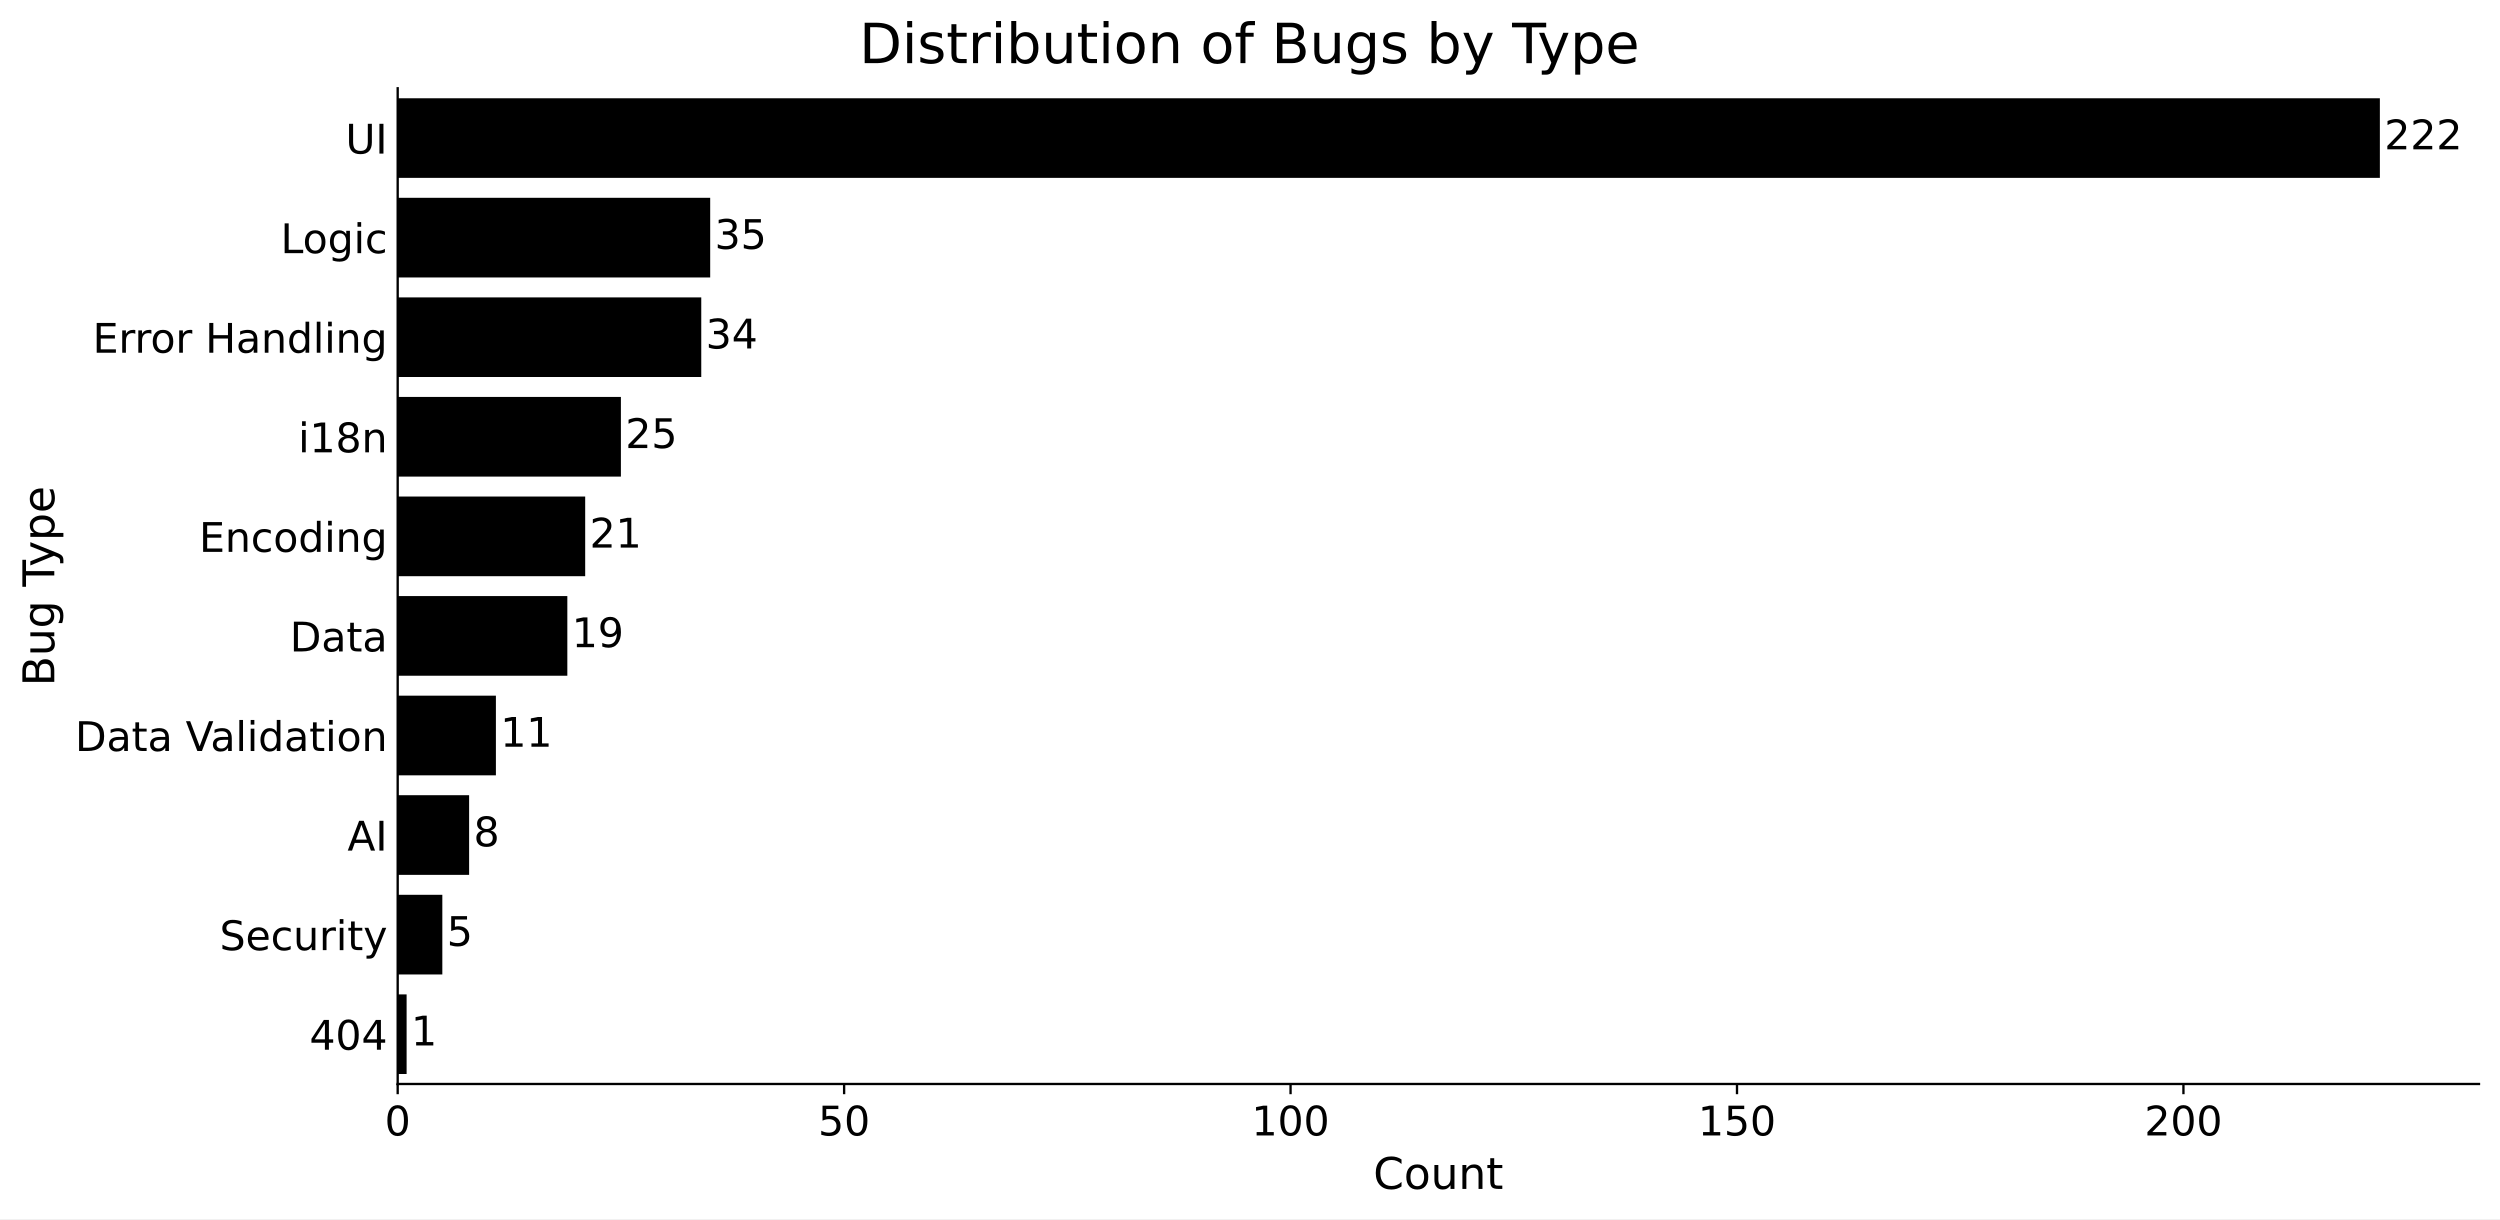
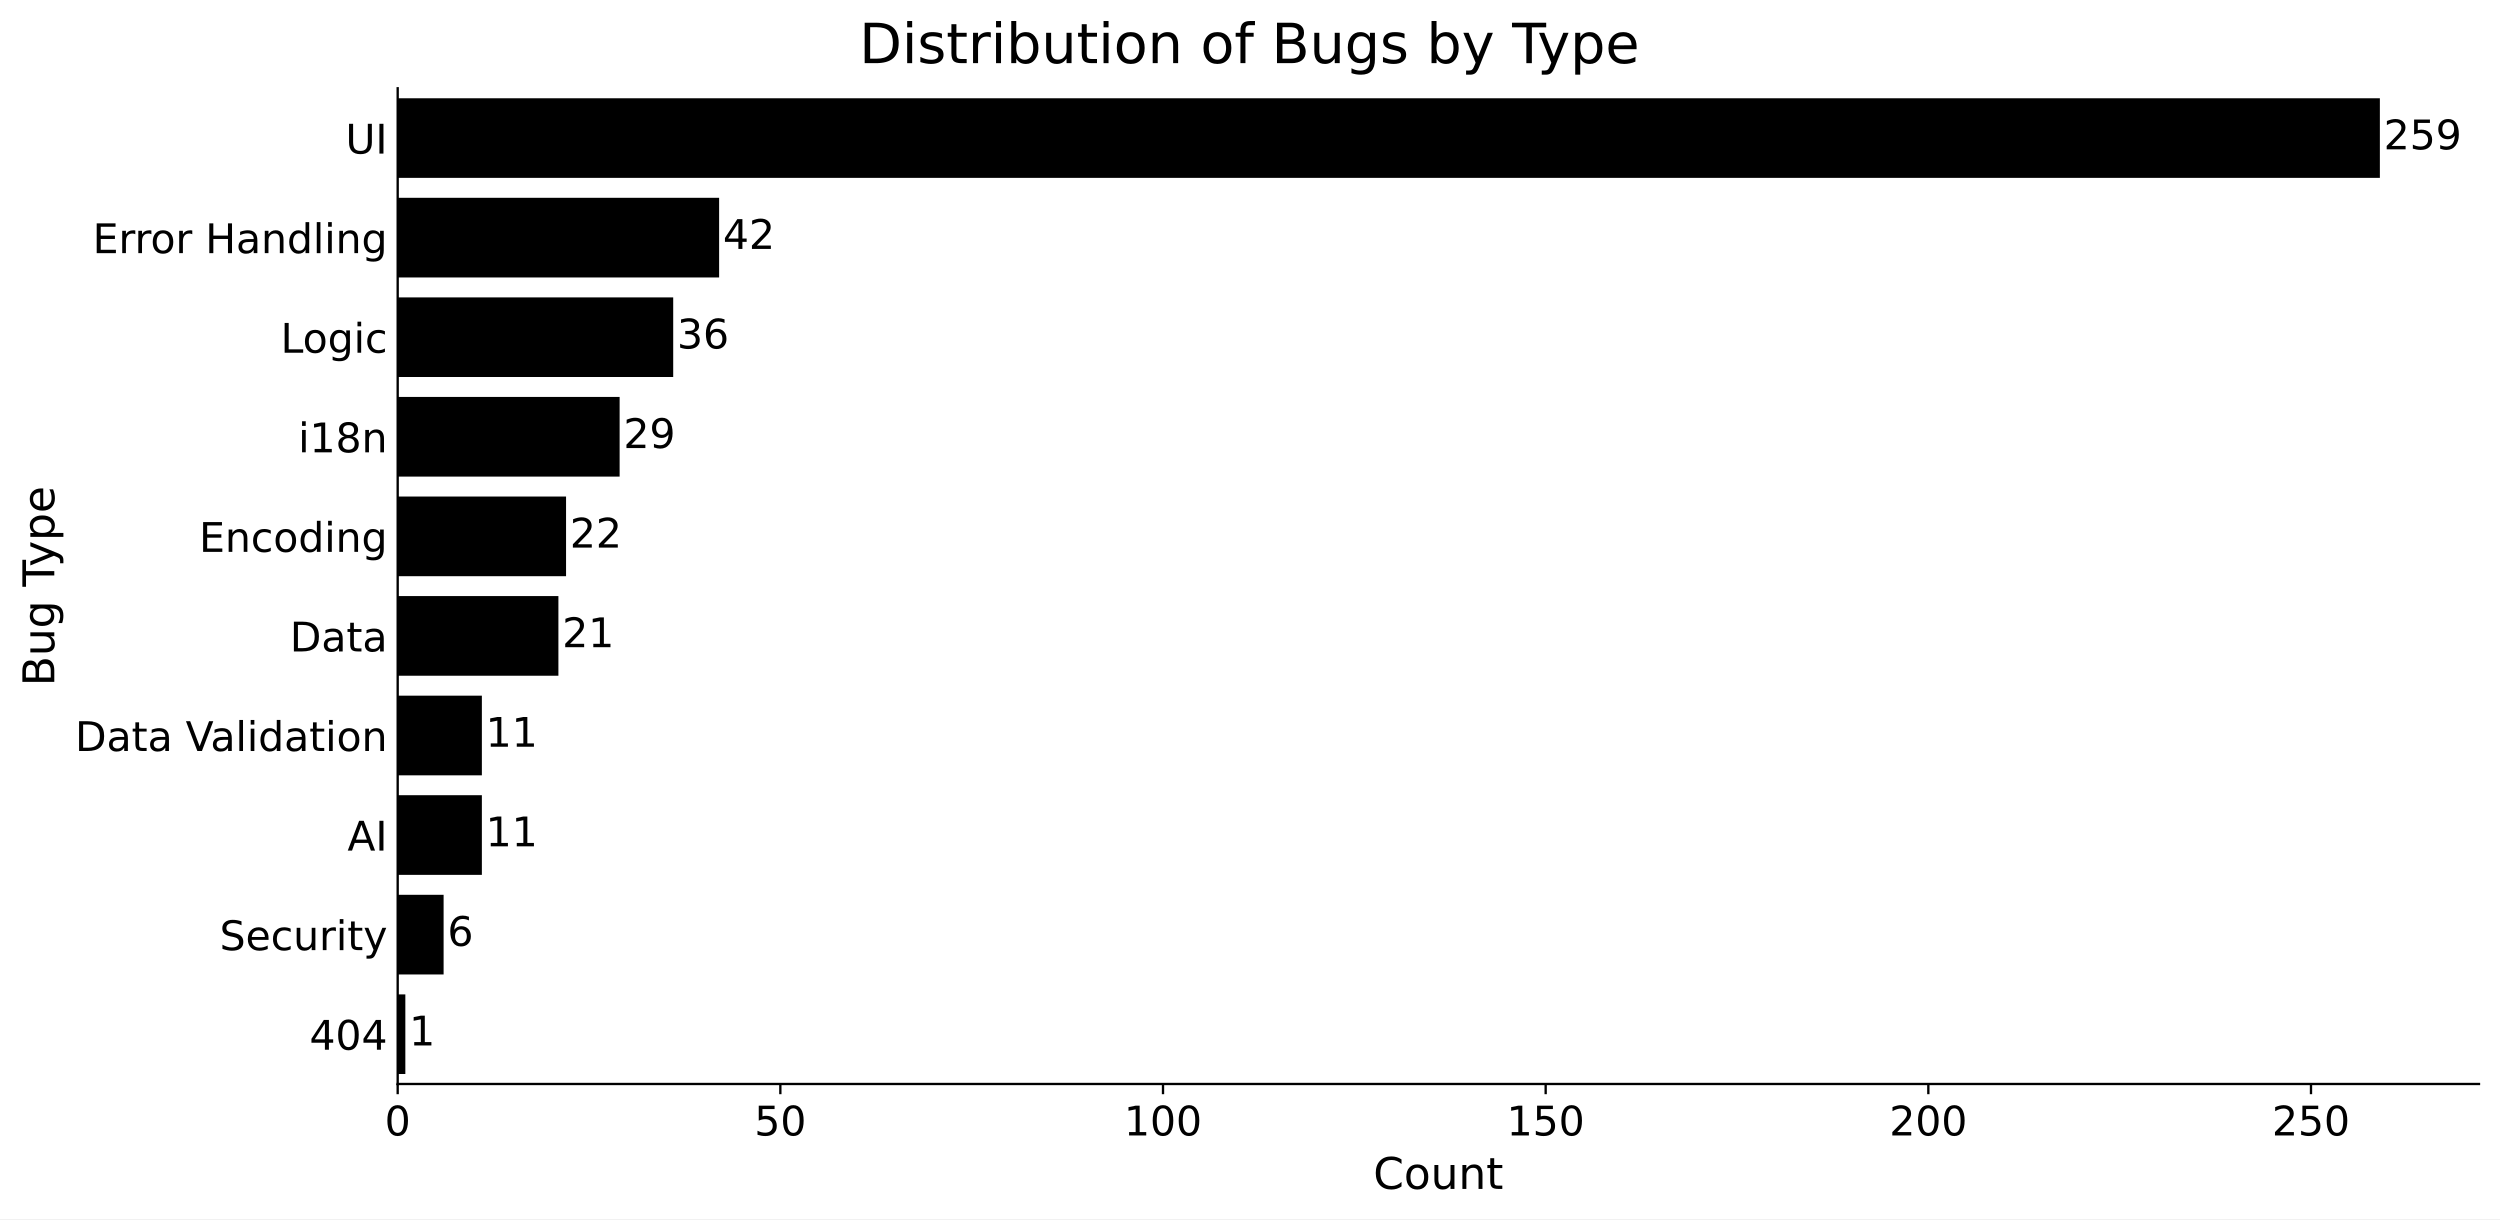
<svg xmlns="http://www.w3.org/2000/svg" xmlns:xlink="http://www.w3.org/1999/xlink" width="856.378pt" height="417.587pt" viewBox="0 0 856.378 417.587" version="1.1">
  <defs>
    <style type="text/css">*{stroke-linejoin: round; stroke-linecap: butt}</style>
  </defs>
  <g id="figure_1">
    <g id="patch_1">
      <path d="M 0 417.587  L 856.378 417.587  L 856.378 0  L 0 0  z " style="fill: #ffffff" />
    </g>
    <g id="axes_1">
      <g id="patch_2">
        <path d="M 136.227 371.32  L 849.178 371.32  L 849.178 30.24  L 136.227 30.24  z " style="fill: #ffffff" />
      </g>
      <g id="patch_3">
-         <path d="M 136.227 33.651  L 815.227 33.651  L 815.227 60.937  L 136.227 60.937  z " clip-path="url(#pbd1f680ab8)" />
+         <path d="M 136.227 33.651  L 815.227 33.651  L 815.227 60.937  L 136.227 60.937  z " clip-path="url(#p53e6117660)" />
      </g>
      <g id="patch_4">
-         <path d="M 136.227 67.759  L 243.277 67.759  L 243.277 95.045  L 136.227 95.045  z " clip-path="url(#pbd1f680ab8)" />
+         <path d="M 136.227 67.759  L 246.336 67.759  L 246.336 95.045  L 136.227 95.045  z " clip-path="url(#p53e6117660)" />
      </g>
      <g id="patch_5">
-         <path d="M 136.227 101.867  L 240.218 101.867  L 240.218 129.153  L 136.227 129.153  z " clip-path="url(#pbd1f680ab8)" />
+         <path d="M 136.227 101.867  L 230.606 101.867  L 230.606 129.153  L 136.227 129.153  z " clip-path="url(#p53e6117660)" />
      </g>
      <g id="patch_6">
-         <path d="M 136.227 135.975  L 212.691 135.975  L 212.691 163.261  L 136.227 163.261  z " clip-path="url(#pbd1f680ab8)" />
+         <path d="M 136.227 135.975  L 212.255 135.975  L 212.255 163.261  L 136.227 163.261  z " clip-path="url(#p53e6117660)" />
      </g>
      <g id="patch_7">
-         <path d="M 136.227 170.083  L 200.457 170.083  L 200.457 197.369  L 136.227 197.369  z " clip-path="url(#pbd1f680ab8)" />
+         <path d="M 136.227 170.083  L 193.903 170.083  L 193.903 197.369  L 136.227 197.369  z " clip-path="url(#p53e6117660)" />
      </g>
      <g id="patch_8">
-         <path d="M 136.227 204.191  L 194.34 204.191  L 194.34 231.477  L 136.227 231.477  z " clip-path="url(#pbd1f680ab8)" />
+         <path d="M 136.227 204.191  L 191.282 204.191  L 191.282 231.477  L 136.227 231.477  z " clip-path="url(#p53e6117660)" />
      </g>
      <g id="patch_9">
-         <path d="M 136.227 238.299  L 169.872 238.299  L 169.872 265.585  L 136.227 265.585  z " clip-path="url(#pbd1f680ab8)" />
+         <path d="M 136.227 238.299  L 165.065 238.299  L 165.065 265.585  L 136.227 265.585  z " clip-path="url(#p53e6117660)" />
      </g>
      <g id="patch_10">
-         <path d="M 136.227 272.407  L 160.696 272.407  L 160.696 299.693  L 136.227 299.693  z " clip-path="url(#pbd1f680ab8)" />
+         <path d="M 136.227 272.407  L 165.065 272.407  L 165.065 299.693  L 136.227 299.693  z " clip-path="url(#p53e6117660)" />
      </g>
      <g id="patch_11">
-         <path d="M 136.227 306.515  L 151.52 306.515  L 151.52 333.801  L 136.227 333.801  z " clip-path="url(#pbd1f680ab8)" />
+         <path d="M 136.227 306.515  L 151.957 306.515  L 151.957 333.801  L 136.227 333.801  z " clip-path="url(#p53e6117660)" />
      </g>
      <g id="patch_12">
-         <path d="M 136.227 340.623  L 139.286 340.623  L 139.286 367.909  L 136.227 367.909  z " clip-path="url(#pbd1f680ab8)" />
+         <path d="M 136.227 340.623  L 138.849 340.623  L 138.849 367.909  L 136.227 367.909  z " clip-path="url(#p53e6117660)" />
      </g>
      <g id="matplotlib.axis_1">
        <g id="xtick_1">
          <g id="line2d_1">
            <defs>
-               <path id="mf3f7f4d75d" d="M 0 0  L 0 3.5  " style="stroke: #000000; stroke-width: 0.8" />
+               <path id="m4151059376" d="M 0 0  L 0 3.5  " style="stroke: #000000; stroke-width: 0.8" />
            </defs>
            <g>
-               <use xlink:href="#mf3f7f4d75d" x="136.227" y="371.32" style="stroke: #000000; stroke-width: 0.8" />
+               <use xlink:href="#m4151059376" x="136.227" y="371.32" style="stroke: #000000; stroke-width: 0.8" />
            </g>
          </g>
          <g id="text_1">
            <g transform="translate(131.7738 388.9578) scale(0.14 -0.14)">
              <defs>
                <path id="DejaVuSans-30" d="M 2034 4250  Q 1547 4250 1301 3770  Q 1056 3291 1056 2328  Q 1056 1369 1301 889  Q 1547 409 2034 409  Q 2525 409 2770 889  Q 3016 1369 3016 2328  Q 3016 3291 2770 3770  Q 2525 4250 2034 4250  z M 2034 4750  Q 2819 4750 3233 4129  Q 3647 3509 3647 2328  Q 3647 1150 3233 529  Q 2819 -91 2034 -91  Q 1250 -91 836 529  Q 422 1150 422 2328  Q 422 3509 836 4129  Q 1250 4750 2034 4750  z " transform="scale(0.015625)" />
              </defs>
              <use xlink:href="#DejaVuSans-30" />
            </g>
          </g>
        </g>
        <g id="xtick_2">
          <g id="line2d_2">
            <g>
-               <use xlink:href="#mf3f7f4d75d" x="289.155" y="371.32" style="stroke: #000000; stroke-width: 0.8" />
+               <use xlink:href="#m4151059376" x="267.309" y="371.32" style="stroke: #000000; stroke-width: 0.8" />
            </g>
          </g>
          <g id="text_2">
-             <g transform="translate(280.2479 388.9578) scale(0.14 -0.14)">
+             <g transform="translate(258.4011 388.9578) scale(0.14 -0.14)">
              <defs>
                <path id="DejaVuSans-35" d="M 691 4666  L 3169 4666  L 3169 4134  L 1269 4134  L 1269 2991  Q 1406 3038 1543 3061  Q 1681 3084 1819 3084  Q 2600 3084 3056 2656  Q 3513 2228 3513 1497  Q 3513 744 3044 326  Q 2575 -91 1722 -91  Q 1428 -91 1123 -41  Q 819 9 494 109  L 494 744  Q 775 591 1075 516  Q 1375 441 1709 441  Q 2250 441 2565 725  Q 2881 1009 2881 1497  Q 2881 1984 2565 2268  Q 2250 2553 1709 2553  Q 1456 2553 1204 2497  Q 953 2441 691 2322  L 691 4666  z " transform="scale(0.015625)" />
              </defs>
              <use xlink:href="#DejaVuSans-35" />
              <use xlink:href="#DejaVuSans-30" transform="translate(63.62305 0)" />
            </g>
          </g>
        </g>
        <g id="xtick_3">
          <g id="line2d_3">
            <g>
-               <use xlink:href="#mf3f7f4d75d" x="442.083" y="371.32" style="stroke: #000000; stroke-width: 0.8" />
+               <use xlink:href="#m4151059376" x="398.39" y="371.32" style="stroke: #000000; stroke-width: 0.8" />
            </g>
          </g>
          <g id="text_3">
-             <g transform="translate(428.7221 388.9578) scale(0.14 -0.14)">
+             <g transform="translate(385.0284 388.9578) scale(0.14 -0.14)">
              <defs>
                <path id="DejaVuSans-31" d="M 794 531  L 1825 531  L 1825 4091  L 703 3866  L 703 4441  L 1819 4666  L 2450 4666  L 2450 531  L 3481 531  L 3481 0  L 794 0  L 794 531  z " transform="scale(0.015625)" />
              </defs>
              <use xlink:href="#DejaVuSans-31" />
              <use xlink:href="#DejaVuSans-30" transform="translate(63.62305 0)" />
              <use xlink:href="#DejaVuSans-30" transform="translate(127.2461 0)" />
            </g>
          </g>
        </g>
        <g id="xtick_4">
          <g id="line2d_4">
            <g>
-               <use xlink:href="#mf3f7f4d75d" x="595.011" y="371.32" style="stroke: #000000; stroke-width: 0.8" />
+               <use xlink:href="#m4151059376" x="529.471" y="371.32" style="stroke: #000000; stroke-width: 0.8" />
            </g>
          </g>
          <g id="text_4">
-             <g transform="translate(581.65 388.9578) scale(0.14 -0.14)">
+             <g transform="translate(516.1095 388.9578) scale(0.14 -0.14)">
              <use xlink:href="#DejaVuSans-31" />
              <use xlink:href="#DejaVuSans-35" transform="translate(63.62305 0)" />
              <use xlink:href="#DejaVuSans-30" transform="translate(127.2461 0)" />
            </g>
          </g>
        </g>
        <g id="xtick_5">
          <g id="line2d_5">
            <g>
-               <use xlink:href="#mf3f7f4d75d" x="747.939" y="371.32" style="stroke: #000000; stroke-width: 0.8" />
+               <use xlink:href="#m4151059376" x="660.552" y="371.32" style="stroke: #000000; stroke-width: 0.8" />
            </g>
          </g>
          <g id="text_5">
-             <g transform="translate(734.578 388.9578) scale(0.14 -0.14)">
+             <g transform="translate(647.1906 388.9578) scale(0.14 -0.14)">
              <defs>
                <path id="DejaVuSans-32" d="M 1228 531  L 3431 531  L 3431 0  L 469 0  L 469 531  Q 828 903 1448 1529  Q 2069 2156 2228 2338  Q 2531 2678 2651 2914  Q 2772 3150 2772 3378  Q 2772 3750 2511 3984  Q 2250 4219 1831 4219  Q 1534 4219 1204 4116  Q 875 4013 500 3803  L 500 4441  Q 881 4594 1212 4672  Q 1544 4750 1819 4750  Q 2544 4750 2975 4387  Q 3406 4025 3406 3419  Q 3406 3131 3298 2873  Q 3191 2616 2906 2266  Q 2828 2175 2409 1742  Q 1991 1309 1228 531  z " transform="scale(0.015625)" />
              </defs>
              <use xlink:href="#DejaVuSans-32" />
              <use xlink:href="#DejaVuSans-30" transform="translate(63.62305 0)" />
              <use xlink:href="#DejaVuSans-30" transform="translate(127.2461 0)" />
            </g>
          </g>
        </g>
-         <g id="text_6">
+         <g id="xtick_6">
+           <g id="line2d_6">
+             <g>
+               <use xlink:href="#m4151059376" x="791.633" y="371.32" style="stroke: #000000; stroke-width: 0.8" />
+             </g>
+           </g>
+           <g id="text_6">
+             <g transform="translate(778.2717 388.9578) scale(0.14 -0.14)">
+               <use xlink:href="#DejaVuSans-32" />
+               <use xlink:href="#DejaVuSans-35" transform="translate(63.62305 0)" />
+               <use xlink:href="#DejaVuSans-30" transform="translate(127.2461 0)" />
+             </g>
+           </g>
+         </g>
+         <g id="text_7">
          <g transform="translate(470.4298 407.267) scale(0.15 -0.15)">
            <defs>
              <path id="DejaVuSans-43" d="M 4122 4306  L 4122 3641  Q 3803 3938 3442 4084  Q 3081 4231 2675 4231  Q 1875 4231 1450 3742  Q 1025 3253 1025 2328  Q 1025 1406 1450 917  Q 1875 428 2675 428  Q 3081 428 3442 575  Q 3803 722 4122 1019  L 4122 359  Q 3791 134 3420 21  Q 3050 -91 2638 -91  Q 1578 -91 968 557  Q 359 1206 359 2328  Q 359 3453 968 4101  Q 1578 4750 2638 4750  Q 3056 4750 3426 4639  Q 3797 4528 4122 4306  z " transform="scale(0.015625)" />
              <path id="DejaVuSans-6f" d="M 1959 3097  Q 1497 3097 1228 2736  Q 959 2375 959 1747  Q 959 1119 1226 758  Q 1494 397 1959 397  Q 2419 397 2687 759  Q 2956 1122 2956 1747  Q 2956 2369 2687 2733  Q 2419 3097 1959 3097  z M 1959 3584  Q 2709 3584 3137 3096  Q 3566 2609 3566 1747  Q 3566 888 3137 398  Q 2709 -91 1959 -91  Q 1206 -91 779 398  Q 353 888 353 1747  Q 353 2609 779 3096  Q 1206 3584 1959 3584  z " transform="scale(0.015625)" />
              <path id="DejaVuSans-75" d="M 544 1381  L 544 3500  L 1119 3500  L 1119 1403  Q 1119 906 1312 657  Q 1506 409 1894 409  Q 2359 409 2629 706  Q 2900 1003 2900 1516  L 2900 3500  L 3475 3500  L 3475 0  L 2900 0  L 2900 538  Q 2691 219 2414 64  Q 2138 -91 1772 -91  Q 1169 -91 856 284  Q 544 659 544 1381  z M 1991 3584  L 1991 3584  z " transform="scale(0.015625)" />
              <path id="DejaVuSans-6e" d="M 3513 2113  L 3513 0  L 2938 0  L 2938 2094  Q 2938 2591 2744 2837  Q 2550 3084 2163 3084  Q 1697 3084 1428 2787  Q 1159 2491 1159 1978  L 1159 0  L 581 0  L 581 3500  L 1159 3500  L 1159 2956  Q 1366 3272 1645 3428  Q 1925 3584 2291 3584  Q 2894 3584 3203 3211  Q 3513 2838 3513 2113  z " transform="scale(0.015625)" />
              <path id="DejaVuSans-74" d="M 1172 4494  L 1172 3500  L 2356 3500  L 2356 3053  L 1172 3053  L 1172 1153  Q 1172 725 1289 603  Q 1406 481 1766 481  L 2356 481  L 2356 0  L 1766 0  Q 1100 0 847 248  Q 594 497 594 1153  L 594 3053  L 172 3053  L 172 3500  L 594 3500  L 594 4494  L 1172 4494  z " transform="scale(0.015625)" />
            </defs>
            <use xlink:href="#DejaVuSans-43" />
            <use xlink:href="#DejaVuSans-6f" transform="translate(69.82422 0)" />
            <use xlink:href="#DejaVuSans-75" transform="translate(131.0059 0)" />
            <use xlink:href="#DejaVuSans-6e" transform="translate(194.3848 0)" />
            <use xlink:href="#DejaVuSans-74" transform="translate(257.7637 0)" />
          </g>
        </g>
      </g>
      <g id="matplotlib.axis_2">
        <g id="ytick_1">
-           <g id="line2d_6" />
-           <g id="text_7">
+           <g id="line2d_7" />
+           <g id="text_8">
            <g transform="translate(118.3512 52.61291) scale(0.14 -0.14)">
              <defs>
                <path id="DejaVuSans-55" d="M 556 4666  L 1191 4666  L 1191 1831  Q 1191 1081 1462 751  Q 1734 422 2344 422  Q 2950 422 3222 751  Q 3494 1081 3494 1831  L 3494 4666  L 4128 4666  L 4128 1753  Q 4128 841 3676 375  Q 3225 -91 2344 -91  Q 1459 -91 1007 375  Q 556 841 556 1753  L 556 4666  z " transform="scale(0.015625)" />
                <path id="DejaVuSans-49" d="M 628 4666  L 1259 4666  L 1259 0  L 628 0  L 628 4666  z " transform="scale(0.015625)" />
              </defs>
              <use xlink:href="#DejaVuSans-55" />
              <use xlink:href="#DejaVuSans-49" transform="translate(73.19336 0)" />
            </g>
          </g>
        </g>
        <g id="ytick_2">
-           <g id="line2d_7" />
-           <g id="text_8">
-             <g transform="translate(96.13062 86.72091) scale(0.14 -0.14)">
-               <defs>
-                 <path id="DejaVuSans-4c" d="M 628 4666  L 1259 4666  L 1259 531  L 3531 531  L 3531 0  L 628 0  L 628 4666  z " transform="scale(0.015625)" />
-                 <path id="DejaVuSans-67" d="M 2906 1791  Q 2906 2416 2648 2759  Q 2391 3103 1925 3103  Q 1463 3103 1205 2759  Q 947 2416 947 1791  Q 947 1169 1205 825  Q 1463 481 1925 481  Q 2391 481 2648 825  Q 2906 1169 2906 1791  z M 3481 434  Q 3481 -459 3084 -895  Q 2688 -1331 1869 -1331  Q 1566 -1331 1297 -1286  Q 1028 -1241 775 -1147  L 775 -588  Q 1028 -725 1275 -790  Q 1522 -856 1778 -856  Q 2344 -856 2625 -561  Q 2906 -266 2906 331  L 2906 616  Q 2728 306 2450 153  Q 2172 0 1784 0  Q 1141 0 747 490  Q 353 981 353 1791  Q 353 2603 747 3093  Q 1141 3584 1784 3584  Q 2172 3584 2450 3431  Q 2728 3278 2906 2969  L 2906 3500  L 3481 3500  L 3481 434  z " transform="scale(0.015625)" />
-                 <path id="DejaVuSans-69" d="M 603 3500  L 1178 3500  L 1178 0  L 603 0  L 603 3500  z M 603 4863  L 1178 4863  L 1178 4134  L 603 4134  L 603 4863  z " transform="scale(0.015625)" />
-                 <path id="DejaVuSans-63" d="M 3122 3366  L 3122 2828  Q 2878 2963 2633 3030  Q 2388 3097 2138 3097  Q 1578 3097 1268 2742  Q 959 2388 959 1747  Q 959 1106 1268 751  Q 1578 397 2138 397  Q 2388 397 2633 464  Q 2878 531 3122 666  L 3122 134  Q 2881 22 2623 -34  Q 2366 -91 2075 -91  Q 1284 -91 818 406  Q 353 903 353 1747  Q 353 2603 823 3093  Q 1294 3584 2113 3584  Q 2378 3584 2631 3529  Q 2884 3475 3122 3366  z " transform="scale(0.015625)" />
-               </defs>
-               <use xlink:href="#DejaVuSans-4c" />
-               <use xlink:href="#DejaVuSans-6f" transform="translate(53.96289 0)" />
-               <use xlink:href="#DejaVuSans-67" transform="translate(115.1445 0)" />
-               <use xlink:href="#DejaVuSans-69" transform="translate(178.6211 0)" />
-               <use xlink:href="#DejaVuSans-63" transform="translate(206.4043 0)" />
-             </g>
-           </g>
-         </g>
-         <g id="ytick_3">
          <g id="line2d_8" />
          <g id="text_9">
-             <g transform="translate(31.7525 120.8289) scale(0.14 -0.14)">
+             <g transform="translate(31.7525 86.72091) scale(0.14 -0.14)">
              <defs>
                <path id="DejaVuSans-45" d="M 628 4666  L 3578 4666  L 3578 4134  L 1259 4134  L 1259 2753  L 3481 2753  L 3481 2222  L 1259 2222  L 1259 531  L 3634 531  L 3634 0  L 628 0  L 628 4666  z " transform="scale(0.015625)" />
                <path id="DejaVuSans-72" d="M 2631 2963  Q 2534 3019 2420 3045  Q 2306 3072 2169 3072  Q 1681 3072 1420 2755  Q 1159 2438 1159 1844  L 1159 0  L 581 0  L 581 3500  L 1159 3500  L 1159 2956  Q 1341 3275 1631 3429  Q 1922 3584 2338 3584  Q 2397 3584 2469 3576  Q 2541 3569 2628 3553  L 2631 2963  z " transform="scale(0.015625)" />
                <path id="DejaVuSans-20" transform="scale(0.015625)" />
                <path id="DejaVuSans-48" d="M 628 4666  L 1259 4666  L 1259 2753  L 3553 2753  L 3553 4666  L 4184 4666  L 4184 0  L 3553 0  L 3553 2222  L 1259 2222  L 1259 0  L 628 0  L 628 4666  z " transform="scale(0.015625)" />
                <path id="DejaVuSans-61" d="M 2194 1759  Q 1497 1759 1228 1600  Q 959 1441 959 1056  Q 959 750 1161 570  Q 1363 391 1709 391  Q 2188 391 2477 730  Q 2766 1069 2766 1631  L 2766 1759  L 2194 1759  z M 3341 1997  L 3341 0  L 2766 0  L 2766 531  Q 2569 213 2275 61  Q 1981 -91 1556 -91  Q 1019 -91 701 211  Q 384 513 384 1019  Q 384 1609 779 1909  Q 1175 2209 1959 2209  L 2766 2209  L 2766 2266  Q 2766 2663 2505 2880  Q 2244 3097 1772 3097  Q 1472 3097 1187 3025  Q 903 2953 641 2809  L 641 3341  Q 956 3463 1253 3523  Q 1550 3584 1831 3584  Q 2591 3584 2966 3190  Q 3341 2797 3341 1997  z " transform="scale(0.015625)" />
                <path id="DejaVuSans-64" d="M 2906 2969  L 2906 4863  L 3481 4863  L 3481 0  L 2906 0  L 2906 525  Q 2725 213 2448 61  Q 2172 -91 1784 -91  Q 1150 -91 751 415  Q 353 922 353 1747  Q 353 2572 751 3078  Q 1150 3584 1784 3584  Q 2172 3584 2448 3432  Q 2725 3281 2906 2969  z M 947 1747  Q 947 1113 1208 752  Q 1469 391 1925 391  Q 2381 391 2643 752  Q 2906 1113 2906 1747  Q 2906 2381 2643 2742  Q 2381 3103 1925 3103  Q 1469 3103 1208 2742  Q 947 2381 947 1747  z " transform="scale(0.015625)" />
                <path id="DejaVuSans-6c" d="M 603 4863  L 1178 4863  L 1178 0  L 603 0  L 603 4863  z " transform="scale(0.015625)" />
+                 <path id="DejaVuSans-69" d="M 603 3500  L 1178 3500  L 1178 0  L 603 0  L 603 3500  z M 603 4863  L 1178 4863  L 1178 4134  L 603 4134  L 603 4863  z " transform="scale(0.015625)" />
+                 <path id="DejaVuSans-67" d="M 2906 1791  Q 2906 2416 2648 2759  Q 2391 3103 1925 3103  Q 1463 3103 1205 2759  Q 947 2416 947 1791  Q 947 1169 1205 825  Q 1463 481 1925 481  Q 2391 481 2648 825  Q 2906 1169 2906 1791  z M 3481 434  Q 3481 -459 3084 -895  Q 2688 -1331 1869 -1331  Q 1566 -1331 1297 -1286  Q 1028 -1241 775 -1147  L 775 -588  Q 1028 -725 1275 -790  Q 1522 -856 1778 -856  Q 2344 -856 2625 -561  Q 2906 -266 2906 331  L 2906 616  Q 2728 306 2450 153  Q 2172 0 1784 0  Q 1141 0 747 490  Q 353 981 353 1791  Q 353 2603 747 3093  Q 1141 3584 1784 3584  Q 2172 3584 2450 3431  Q 2728 3278 2906 2969  L 2906 3500  L 3481 3500  L 3481 434  z " transform="scale(0.015625)" />
              </defs>
              <use xlink:href="#DejaVuSans-45" />
              <use xlink:href="#DejaVuSans-72" transform="translate(63.18359 0)" />
              <use xlink:href="#DejaVuSans-72" transform="translate(102.5469 0)" />
              <use xlink:href="#DejaVuSans-6f" transform="translate(141.4102 0)" />
              <use xlink:href="#DejaVuSans-72" transform="translate(202.5918 0)" />
              <use xlink:href="#DejaVuSans-20" transform="translate(243.7051 0)" />
              <use xlink:href="#DejaVuSans-48" transform="translate(275.4922 0)" />
              <use xlink:href="#DejaVuSans-61" transform="translate(350.6875 0)" />
              <use xlink:href="#DejaVuSans-6e" transform="translate(411.9668 0)" />
              <use xlink:href="#DejaVuSans-64" transform="translate(475.3457 0)" />
              <use xlink:href="#DejaVuSans-6c" transform="translate(538.8223 0)" />
              <use xlink:href="#DejaVuSans-69" transform="translate(566.6055 0)" />
              <use xlink:href="#DejaVuSans-6e" transform="translate(594.3887 0)" />
              <use xlink:href="#DejaVuSans-67" transform="translate(657.7676 0)" />
            </g>
          </g>
        </g>
-         <g id="ytick_4">
+         <g id="ytick_3">
          <g id="line2d_9" />
          <g id="text_10">
+             <g transform="translate(96.13062 120.8289) scale(0.14 -0.14)">
+               <defs>
+                 <path id="DejaVuSans-4c" d="M 628 4666  L 1259 4666  L 1259 531  L 3531 531  L 3531 0  L 628 0  L 628 4666  z " transform="scale(0.015625)" />
+                 <path id="DejaVuSans-63" d="M 3122 3366  L 3122 2828  Q 2878 2963 2633 3030  Q 2388 3097 2138 3097  Q 1578 3097 1268 2742  Q 959 2388 959 1747  Q 959 1106 1268 751  Q 1578 397 2138 397  Q 2388 397 2633 464  Q 2878 531 3122 666  L 3122 134  Q 2881 22 2623 -34  Q 2366 -91 2075 -91  Q 1284 -91 818 406  Q 353 903 353 1747  Q 353 2603 823 3093  Q 1294 3584 2113 3584  Q 2378 3584 2631 3529  Q 2884 3475 3122 3366  z " transform="scale(0.015625)" />
+               </defs>
+               <use xlink:href="#DejaVuSans-4c" />
+               <use xlink:href="#DejaVuSans-6f" transform="translate(53.96289 0)" />
+               <use xlink:href="#DejaVuSans-67" transform="translate(115.1445 0)" />
+               <use xlink:href="#DejaVuSans-69" transform="translate(178.6211 0)" />
+               <use xlink:href="#DejaVuSans-63" transform="translate(206.4043 0)" />
+             </g>
+           </g>
+         </g>
+         <g id="ytick_4">
+           <g id="line2d_10" />
+           <g id="text_11">
            <g transform="translate(102.1506 154.9369) scale(0.14 -0.14)">
              <defs>
                <path id="DejaVuSans-38" d="M 2034 2216  Q 1584 2216 1326 1975  Q 1069 1734 1069 1313  Q 1069 891 1326 650  Q 1584 409 2034 409  Q 2484 409 2743 651  Q 3003 894 3003 1313  Q 3003 1734 2745 1975  Q 2488 2216 2034 2216  z M 1403 2484  Q 997 2584 770 2862  Q 544 3141 544 3541  Q 544 4100 942 4425  Q 1341 4750 2034 4750  Q 2731 4750 3128 4425  Q 3525 4100 3525 3541  Q 3525 3141 3298 2862  Q 3072 2584 2669 2484  Q 3125 2378 3379 2068  Q 3634 1759 3634 1313  Q 3634 634 3220 271  Q 2806 -91 2034 -91  Q 1263 -91 848 271  Q 434 634 434 1313  Q 434 1759 690 2068  Q 947 2378 1403 2484  z M 1172 3481  Q 1172 3119 1398 2916  Q 1625 2713 2034 2713  Q 2441 2713 2670 2916  Q 2900 3119 2900 3481  Q 2900 3844 2670 4047  Q 2441 4250 2034 4250  Q 1625 4250 1398 4047  Q 1172 3844 1172 3481  z " transform="scale(0.015625)" />
              </defs>
              <use xlink:href="#DejaVuSans-69" />
              <use xlink:href="#DejaVuSans-31" transform="translate(27.7832 0)" />
              <use xlink:href="#DejaVuSans-38" transform="translate(91.40625 0)" />
              <use xlink:href="#DejaVuSans-6e" transform="translate(155.0293 0)" />
            </g>
          </g>
        </g>
        <g id="ytick_5">
-           <g id="line2d_10" />
-           <g id="text_11">
+           <g id="line2d_11" />
+           <g id="text_12">
            <g transform="translate(68.20719 189.0449) scale(0.14 -0.14)">
              <use xlink:href="#DejaVuSans-45" />
              <use xlink:href="#DejaVuSans-6e" transform="translate(63.18359 0)" />
              <use xlink:href="#DejaVuSans-63" transform="translate(126.5625 0)" />
              <use xlink:href="#DejaVuSans-6f" transform="translate(181.543 0)" />
              <use xlink:href="#DejaVuSans-64" transform="translate(242.7246 0)" />
              <use xlink:href="#DejaVuSans-69" transform="translate(306.2012 0)" />
              <use xlink:href="#DejaVuSans-6e" transform="translate(333.9844 0)" />
              <use xlink:href="#DejaVuSans-67" transform="translate(397.3633 0)" />
            </g>
          </g>
        </g>
        <g id="ytick_6">
-           <g id="line2d_11" />
-           <g id="text_12">
+           <g id="line2d_12" />
+           <g id="text_13">
            <g transform="translate(99.30031 223.1529) scale(0.14 -0.14)">
              <defs>
                <path id="DejaVuSans-44" d="M 1259 4147  L 1259 519  L 2022 519  Q 2988 519 3436 956  Q 3884 1394 3884 2338  Q 3884 3275 3436 3711  Q 2988 4147 2022 4147  L 1259 4147  z M 628 4666  L 1925 4666  Q 3281 4666 3915 4102  Q 4550 3538 4550 2338  Q 4550 1131 3912 565  Q 3275 0 1925 0  L 628 0  L 628 4666  z " transform="scale(0.015625)" />
              </defs>
              <use xlink:href="#DejaVuSans-44" />
              <use xlink:href="#DejaVuSans-61" transform="translate(77.00195 0)" />
              <use xlink:href="#DejaVuSans-74" transform="translate(138.2812 0)" />
              <use xlink:href="#DejaVuSans-61" transform="translate(177.4902 0)" />
            </g>
          </g>
        </g>
        <g id="ytick_7">
-           <g id="line2d_12" />
-           <g id="text_13">
+           <g id="line2d_13" />
+           <g id="text_14">
            <g transform="translate(25.71719 257.2609) scale(0.14 -0.14)">
              <defs>
                <path id="DejaVuSans-56" d="M 1831 0  L 50 4666  L 709 4666  L 2188 738  L 3669 4666  L 4325 4666  L 2547 0  L 1831 0  z " transform="scale(0.015625)" />
              </defs>
              <use xlink:href="#DejaVuSans-44" />
              <use xlink:href="#DejaVuSans-61" transform="translate(77.00195 0)" />
              <use xlink:href="#DejaVuSans-74" transform="translate(138.2812 0)" />
              <use xlink:href="#DejaVuSans-61" transform="translate(177.4902 0)" />
              <use xlink:href="#DejaVuSans-20" transform="translate(238.7695 0)" />
              <use xlink:href="#DejaVuSans-56" transform="translate(270.5566 0)" />
              <use xlink:href="#DejaVuSans-61" transform="translate(331.2148 0)" />
              <use xlink:href="#DejaVuSans-6c" transform="translate(392.4941 0)" />
              <use xlink:href="#DejaVuSans-69" transform="translate(420.2773 0)" />
              <use xlink:href="#DejaVuSans-64" transform="translate(448.0605 0)" />
              <use xlink:href="#DejaVuSans-61" transform="translate(511.5371 0)" />
              <use xlink:href="#DejaVuSans-74" transform="translate(572.8164 0)" />
              <use xlink:href="#DejaVuSans-69" transform="translate(612.0254 0)" />
              <use xlink:href="#DejaVuSans-6f" transform="translate(639.8086 0)" />
              <use xlink:href="#DejaVuSans-6e" transform="translate(700.9902 0)" />
            </g>
          </g>
        </g>
        <g id="ytick_8">
-           <g id="line2d_13" />
-           <g id="text_14">
+           <g id="line2d_14" />
+           <g id="text_15">
            <g transform="translate(119.0206 291.3689) scale(0.14 -0.14)">
              <defs>
                <path id="DejaVuSans-41" d="M 2188 4044  L 1331 1722  L 3047 1722  L 2188 4044  z M 1831 4666  L 2547 4666  L 4325 0  L 3669 0  L 3244 1197  L 1141 1197  L 716 0  L 50 0  L 1831 4666  z " transform="scale(0.015625)" />
              </defs>
              <use xlink:href="#DejaVuSans-41" />
              <use xlink:href="#DejaVuSans-49" transform="translate(68.4082 0)" />
            </g>
          </g>
        </g>
        <g id="ytick_9">
-           <g id="line2d_14" />
-           <g id="text_15">
+           <g id="line2d_15" />
+           <g id="text_16">
            <g transform="translate(75.23562 325.4769) scale(0.14 -0.14)">
              <defs>
                <path id="DejaVuSans-53" d="M 3425 4513  L 3425 3897  Q 3066 4069 2747 4153  Q 2428 4238 2131 4238  Q 1616 4238 1336 4038  Q 1056 3838 1056 3469  Q 1056 3159 1242 3001  Q 1428 2844 1947 2747  L 2328 2669  Q 3034 2534 3370 2195  Q 3706 1856 3706 1288  Q 3706 609 3251 259  Q 2797 -91 1919 -91  Q 1588 -91 1214 -16  Q 841 59 441 206  L 441 856  Q 825 641 1194 531  Q 1563 422 1919 422  Q 2459 422 2753 634  Q 3047 847 3047 1241  Q 3047 1584 2836 1778  Q 2625 1972 2144 2069  L 1759 2144  Q 1053 2284 737 2584  Q 422 2884 422 3419  Q 422 4038 858 4394  Q 1294 4750 2059 4750  Q 2388 4750 2728 4690  Q 3069 4631 3425 4513  z " transform="scale(0.015625)" />
                <path id="DejaVuSans-65" d="M 3597 1894  L 3597 1613  L 953 1613  Q 991 1019 1311 708  Q 1631 397 2203 397  Q 2534 397 2845 478  Q 3156 559 3463 722  L 3463 178  Q 3153 47 2828 -22  Q 2503 -91 2169 -91  Q 1331 -91 842 396  Q 353 884 353 1716  Q 353 2575 817 3079  Q 1281 3584 2069 3584  Q 2775 3584 3186 3129  Q 3597 2675 3597 1894  z M 3022 2063  Q 3016 2534 2758 2815  Q 2500 3097 2075 3097  Q 1594 3097 1305 2825  Q 1016 2553 972 2059  L 3022 2063  z " transform="scale(0.015625)" />
                <path id="DejaVuSans-79" d="M 2059 -325  Q 1816 -950 1584 -1140  Q 1353 -1331 966 -1331  L 506 -1331  L 506 -850  L 844 -850  Q 1081 -850 1212 -737  Q 1344 -625 1503 -206  L 1606 56  L 191 3500  L 800 3500  L 1894 763  L 2988 3500  L 3597 3500  L 2059 -325  z " transform="scale(0.015625)" />
              </defs>
              <use xlink:href="#DejaVuSans-53" />
              <use xlink:href="#DejaVuSans-65" transform="translate(63.47656 0)" />
              <use xlink:href="#DejaVuSans-63" transform="translate(125 0)" />
              <use xlink:href="#DejaVuSans-75" transform="translate(179.9805 0)" />
              <use xlink:href="#DejaVuSans-72" transform="translate(243.3594 0)" />
              <use xlink:href="#DejaVuSans-69" transform="translate(284.4727 0)" />
              <use xlink:href="#DejaVuSans-74" transform="translate(312.2559 0)" />
              <use xlink:href="#DejaVuSans-79" transform="translate(351.4648 0)" />
            </g>
          </g>
        </g>
        <g id="ytick_10">
-           <g id="line2d_15" />
-           <g id="text_16">
+           <g id="line2d_16" />
+           <g id="text_17">
            <g transform="translate(106.005 359.5849) scale(0.14 -0.14)">
              <defs>
                <path id="DejaVuSans-34" d="M 2419 4116  L 825 1625  L 2419 1625  L 2419 4116  z M 2253 4666  L 3047 4666  L 3047 1625  L 3713 1625  L 3713 1100  L 3047 1100  L 3047 0  L 2419 0  L 2419 1100  L 313 1100  L 313 1709  L 2253 4666  z " transform="scale(0.015625)" />
              </defs>
              <use xlink:href="#DejaVuSans-34" />
              <use xlink:href="#DejaVuSans-30" transform="translate(63.62305 0)" />
              <use xlink:href="#DejaVuSans-34" transform="translate(127.2461 0)" />
            </g>
          </g>
        </g>
-         <g id="text_17">
+         <g id="text_18">
          <g transform="translate(18.59766 235.048) rotate(-90) scale(0.15 -0.15)">
            <defs>
              <path id="DejaVuSans-42" d="M 1259 2228  L 1259 519  L 2272 519  Q 2781 519 3026 730  Q 3272 941 3272 1375  Q 3272 1813 3026 2020  Q 2781 2228 2272 2228  L 1259 2228  z M 1259 4147  L 1259 2741  L 2194 2741  Q 2656 2741 2882 2914  Q 3109 3088 3109 3444  Q 3109 3797 2882 3972  Q 2656 4147 2194 4147  L 1259 4147  z M 628 4666  L 2241 4666  Q 2963 4666 3353 4366  Q 3744 4066 3744 3513  Q 3744 3084 3544 2831  Q 3344 2578 2956 2516  Q 3422 2416 3680 2098  Q 3938 1781 3938 1306  Q 3938 681 3513 340  Q 3088 0 2303 0  L 628 0  L 628 4666  z " transform="scale(0.015625)" />
              <path id="DejaVuSans-54" d="M -19 4666  L 3928 4666  L 3928 4134  L 2272 4134  L 2272 0  L 1638 0  L 1638 4134  L -19 4134  L -19 4666  z " transform="scale(0.015625)" />
              <path id="DejaVuSans-70" d="M 1159 525  L 1159 -1331  L 581 -1331  L 581 3500  L 1159 3500  L 1159 2969  Q 1341 3281 1617 3432  Q 1894 3584 2278 3584  Q 2916 3584 3314 3078  Q 3713 2572 3713 1747  Q 3713 922 3314 415  Q 2916 -91 2278 -91  Q 1894 -91 1617 61  Q 1341 213 1159 525  z M 3116 1747  Q 3116 2381 2855 2742  Q 2594 3103 2138 3103  Q 1681 3103 1420 2742  Q 1159 2381 1159 1747  Q 1159 1113 1420 752  Q 1681 391 2138 391  Q 2594 391 2855 752  Q 3116 1113 3116 1747  z " transform="scale(0.015625)" />
            </defs>
            <use xlink:href="#DejaVuSans-42" />
            <use xlink:href="#DejaVuSans-75" transform="translate(68.60352 0)" />
            <use xlink:href="#DejaVuSans-67" transform="translate(131.9824 0)" />
            <use xlink:href="#DejaVuSans-20" transform="translate(195.459 0)" />
            <use xlink:href="#DejaVuSans-54" transform="translate(227.2461 0)" />
            <use xlink:href="#DejaVuSans-79" transform="translate(272.7051 0)" />
            <use xlink:href="#DejaVuSans-70" transform="translate(331.8848 0)" />
            <use xlink:href="#DejaVuSans-65" transform="translate(395.3613 0)" />
          </g>
        </g>
      </g>
-       <g id="line2d_16">
-         <path clip-path="url(#pbd1f680ab8)" style="fill: none; stroke: #424242; stroke-width: 2.25; stroke-linecap: square" />
-       </g>
      <g id="line2d_17">
-         <path clip-path="url(#pbd1f680ab8)" style="fill: none; stroke: #424242; stroke-width: 2.25; stroke-linecap: square" />
+         <path clip-path="url(#p53e6117660)" style="fill: none; stroke: #424242; stroke-width: 2.25; stroke-linecap: square" />
      </g>
      <g id="line2d_18">
-         <path clip-path="url(#pbd1f680ab8)" style="fill: none; stroke: #424242; stroke-width: 2.25; stroke-linecap: square" />
+         <path clip-path="url(#p53e6117660)" style="fill: none; stroke: #424242; stroke-width: 2.25; stroke-linecap: square" />
      </g>
      <g id="line2d_19">
-         <path clip-path="url(#pbd1f680ab8)" style="fill: none; stroke: #424242; stroke-width: 2.25; stroke-linecap: square" />
+         <path clip-path="url(#p53e6117660)" style="fill: none; stroke: #424242; stroke-width: 2.25; stroke-linecap: square" />
      </g>
      <g id="line2d_20">
-         <path clip-path="url(#pbd1f680ab8)" style="fill: none; stroke: #424242; stroke-width: 2.25; stroke-linecap: square" />
+         <path clip-path="url(#p53e6117660)" style="fill: none; stroke: #424242; stroke-width: 2.25; stroke-linecap: square" />
      </g>
      <g id="line2d_21">
-         <path clip-path="url(#pbd1f680ab8)" style="fill: none; stroke: #424242; stroke-width: 2.25; stroke-linecap: square" />
+         <path clip-path="url(#p53e6117660)" style="fill: none; stroke: #424242; stroke-width: 2.25; stroke-linecap: square" />
      </g>
      <g id="line2d_22">
-         <path clip-path="url(#pbd1f680ab8)" style="fill: none; stroke: #424242; stroke-width: 2.25; stroke-linecap: square" />
+         <path clip-path="url(#p53e6117660)" style="fill: none; stroke: #424242; stroke-width: 2.25; stroke-linecap: square" />
      </g>
      <g id="line2d_23">
-         <path clip-path="url(#pbd1f680ab8)" style="fill: none; stroke: #424242; stroke-width: 2.25; stroke-linecap: square" />
+         <path clip-path="url(#p53e6117660)" style="fill: none; stroke: #424242; stroke-width: 2.25; stroke-linecap: square" />
      </g>
      <g id="line2d_24">
-         <path clip-path="url(#pbd1f680ab8)" style="fill: none; stroke: #424242; stroke-width: 2.25; stroke-linecap: square" />
+         <path clip-path="url(#p53e6117660)" style="fill: none; stroke: #424242; stroke-width: 2.25; stroke-linecap: square" />
      </g>
      <g id="line2d_25">
-         <path clip-path="url(#pbd1f680ab8)" style="fill: none; stroke: #424242; stroke-width: 2.25; stroke-linecap: square" />
+         <path clip-path="url(#p53e6117660)" style="fill: none; stroke: #424242; stroke-width: 2.25; stroke-linecap: square" />
+       </g>
+       <g id="line2d_26">
+         <path clip-path="url(#p53e6117660)" style="fill: none; stroke: #424242; stroke-width: 2.25; stroke-linecap: square" />
      </g>
      <g id="patch_13">
        <path d="M 136.227 371.32  L 136.227 30.24  " style="fill: none; stroke: #000000; stroke-width: 0.8; stroke-linejoin: miter; stroke-linecap: square" />
      </g>
      <g id="patch_14">
        <path d="M 136.227 371.32  L 849.178 371.32  " style="fill: none; stroke: #000000; stroke-width: 0.8; stroke-linejoin: miter; stroke-linecap: square" />
      </g>
-       <g id="text_18">
-         <g transform="translate(816.7568 51.15713) scale(0.14 -0.14)">
-           <use xlink:href="#DejaVuSans-32" />
-           <use xlink:href="#DejaVuSans-32" transform="translate(63.62305 0)" />
-           <use xlink:href="#DejaVuSans-32" transform="translate(127.2461 0)" />
-         </g>
-       </g>
      <g id="text_19">
-         <g transform="translate(244.8063 85.26512) scale(0.14 -0.14)">
-           <defs>
-             <path id="DejaVuSans-33" d="M 2597 2516  Q 3050 2419 3304 2112  Q 3559 1806 3559 1356  Q 3559 666 3084 287  Q 2609 -91 1734 -91  Q 1441 -91 1130 -33  Q 819 25 488 141  L 488 750  Q 750 597 1062 519  Q 1375 441 1716 441  Q 2309 441 2620 675  Q 2931 909 2931 1356  Q 2931 1769 2642 2001  Q 2353 2234 1838 2234  L 1294 2234  L 1294 2753  L 1863 2753  Q 2328 2753 2575 2939  Q 2822 3125 2822 3475  Q 2822 3834 2567 4026  Q 2313 4219 1838 4219  Q 1578 4219 1281 4162  Q 984 4106 628 3988  L 628 4550  Q 988 4650 1302 4700  Q 1616 4750 1894 4750  Q 2613 4750 3031 4423  Q 3450 4097 3450 3541  Q 3450 3153 3228 2886  Q 3006 2619 2597 2516  z " transform="scale(0.015625)" />
-           </defs>
-           <use xlink:href="#DejaVuSans-33" />
-           <use xlink:href="#DejaVuSans-35" transform="translate(63.62305 0)" />
-         </g>
-       </g>
-       <g id="text_20">
-         <g transform="translate(241.7478 119.3731) scale(0.14 -0.14)">
-           <use xlink:href="#DejaVuSans-33" />
-           <use xlink:href="#DejaVuSans-34" transform="translate(63.62305 0)" />
-         </g>
-       </g>
-       <g id="text_21">
-         <g transform="translate(214.2207 153.4811) scale(0.14 -0.14)">
-           <use xlink:href="#DejaVuSans-32" />
-           <use xlink:href="#DejaVuSans-35" transform="translate(63.62305 0)" />
-         </g>
-       </g>
-       <g id="text_22">
-         <g transform="translate(201.9865 187.5891) scale(0.14 -0.14)">
-           <use xlink:href="#DejaVuSans-32" />
-           <use xlink:href="#DejaVuSans-31" transform="translate(63.62305 0)" />
-         </g>
-       </g>
-       <g id="text_23">
-         <g transform="translate(195.8694 221.6971) scale(0.14 -0.14)">
+         <g transform="translate(816.5383 51.15713) scale(0.14 -0.14)">
          <defs>
            <path id="DejaVuSans-39" d="M 703 97  L 703 672  Q 941 559 1184 500  Q 1428 441 1663 441  Q 2288 441 2617 861  Q 2947 1281 2994 2138  Q 2813 1869 2534 1725  Q 2256 1581 1919 1581  Q 1219 1581 811 2004  Q 403 2428 403 3163  Q 403 3881 828 4315  Q 1253 4750 1959 4750  Q 2769 4750 3195 4129  Q 3622 3509 3622 2328  Q 3622 1225 3098 567  Q 2575 -91 1691 -91  Q 1453 -91 1209 -44  Q 966 3 703 97  z M 1959 2075  Q 2384 2075 2632 2365  Q 2881 2656 2881 3163  Q 2881 3666 2632 3958  Q 2384 4250 1959 4250  Q 1534 4250 1286 3958  Q 1038 3666 1038 3163  Q 1038 2656 1286 2365  Q 1534 2075 1959 2075  z " transform="scale(0.015625)" />
          </defs>
-           <use xlink:href="#DejaVuSans-31" />
+           <use xlink:href="#DejaVuSans-32" />
+           <use xlink:href="#DejaVuSans-35" transform="translate(63.62305 0)" />
+           <use xlink:href="#DejaVuSans-39" transform="translate(127.2461 0)" />
+         </g>
+       </g>
+       <g id="text_20">
+         <g transform="translate(247.6464 85.26512) scale(0.14 -0.14)">
+           <use xlink:href="#DejaVuSans-34" />
+           <use xlink:href="#DejaVuSans-32" transform="translate(63.62305 0)" />
+         </g>
+       </g>
+       <g id="text_21">
+         <g transform="translate(231.9167 119.3731) scale(0.14 -0.14)">
+           <defs>
+             <path id="DejaVuSans-33" d="M 2597 2516  Q 3050 2419 3304 2112  Q 3559 1806 3559 1356  Q 3559 666 3084 287  Q 2609 -91 1734 -91  Q 1441 -91 1130 -33  Q 819 25 488 141  L 488 750  Q 750 597 1062 519  Q 1375 441 1716 441  Q 2309 441 2620 675  Q 2931 909 2931 1356  Q 2931 1769 2642 2001  Q 2353 2234 1838 2234  L 1294 2234  L 1294 2753  L 1863 2753  Q 2328 2753 2575 2939  Q 2822 3125 2822 3475  Q 2822 3834 2567 4026  Q 2313 4219 1838 4219  Q 1578 4219 1281 4162  Q 984 4106 628 3988  L 628 4550  Q 988 4650 1302 4700  Q 1616 4750 1894 4750  Q 2613 4750 3031 4423  Q 3450 4097 3450 3541  Q 3450 3153 3228 2886  Q 3006 2619 2597 2516  z " transform="scale(0.015625)" />
+             <path id="DejaVuSans-36" d="M 2113 2584  Q 1688 2584 1439 2293  Q 1191 2003 1191 1497  Q 1191 994 1439 701  Q 1688 409 2113 409  Q 2538 409 2786 701  Q 3034 994 3034 1497  Q 3034 2003 2786 2293  Q 2538 2584 2113 2584  z M 3366 4563  L 3366 3988  Q 3128 4100 2886 4159  Q 2644 4219 2406 4219  Q 1781 4219 1451 3797  Q 1122 3375 1075 2522  Q 1259 2794 1537 2939  Q 1816 3084 2150 3084  Q 2853 3084 3261 2657  Q 3669 2231 3669 1497  Q 3669 778 3244 343  Q 2819 -91 2113 -91  Q 1303 -91 875 529  Q 447 1150 447 2328  Q 447 3434 972 4092  Q 1497 4750 2381 4750  Q 2619 4750 2861 4703  Q 3103 4656 3366 4563  z " transform="scale(0.015625)" />
+           </defs>
+           <use xlink:href="#DejaVuSans-33" />
+           <use xlink:href="#DejaVuSans-36" transform="translate(63.62305 0)" />
+         </g>
+       </g>
+       <g id="text_22">
+         <g transform="translate(213.5653 153.4811) scale(0.14 -0.14)">
+           <use xlink:href="#DejaVuSans-32" />
          <use xlink:href="#DejaVuSans-39" transform="translate(63.62305 0)" />
        </g>
      </g>
+       <g id="text_23">
+         <g transform="translate(195.214 187.5891) scale(0.14 -0.14)">
+           <use xlink:href="#DejaVuSans-32" />
+           <use xlink:href="#DejaVuSans-32" transform="translate(63.62305 0)" />
+         </g>
+       </g>
      <g id="text_24">
-         <g transform="translate(171.4009 255.8051) scale(0.14 -0.14)">
+         <g transform="translate(192.5924 221.6971) scale(0.14 -0.14)">
+           <use xlink:href="#DejaVuSans-32" />
+           <use xlink:href="#DejaVuSans-31" transform="translate(63.62305 0)" />
+         </g>
+       </g>
+       <g id="text_25">
+         <g transform="translate(166.3761 255.8051) scale(0.14 -0.14)">
          <use xlink:href="#DejaVuSans-31" />
          <use xlink:href="#DejaVuSans-31" transform="translate(63.62305 0)" />
        </g>
      </g>
-       <g id="text_25">
-         <g transform="translate(162.2252 289.9131) scale(0.14 -0.14)">
-           <use xlink:href="#DejaVuSans-38" />
-         </g>
-       </g>
      <g id="text_26">
-         <g transform="translate(153.0496 324.0211) scale(0.14 -0.14)">
-           <use xlink:href="#DejaVuSans-35" />
+         <g transform="translate(166.3761 289.9131) scale(0.14 -0.14)">
+           <use xlink:href="#DejaVuSans-31" />
+           <use xlink:href="#DejaVuSans-31" transform="translate(63.62305 0)" />
        </g>
      </g>
      <g id="text_27">
-         <g transform="translate(140.8153 358.1291) scale(0.14 -0.14)">
+         <g transform="translate(153.268 324.0211) scale(0.14 -0.14)">
+           <use xlink:href="#DejaVuSans-36" />
+         </g>
+       </g>
+       <g id="text_28">
+         <g transform="translate(140.1599 358.1291) scale(0.14 -0.14)">
          <use xlink:href="#DejaVuSans-31" />
        </g>
      </g>
    </g>
-     <g id="text_28">
+     <g id="text_29">
      <g transform="translate(294.3333 21.63703) scale(0.19 -0.19)">
        <defs>
          <path id="DejaVuSans-73" d="M 2834 3397  L 2834 2853  Q 2591 2978 2328 3040  Q 2066 3103 1784 3103  Q 1356 3103 1142 2972  Q 928 2841 928 2578  Q 928 2378 1081 2264  Q 1234 2150 1697 2047  L 1894 2003  Q 2506 1872 2764 1633  Q 3022 1394 3022 966  Q 3022 478 2636 193  Q 2250 -91 1575 -91  Q 1294 -91 989 -36  Q 684 19 347 128  L 347 722  Q 666 556 975 473  Q 1284 391 1588 391  Q 1994 391 2212 530  Q 2431 669 2431 922  Q 2431 1156 2273 1281  Q 2116 1406 1581 1522  L 1381 1569  Q 847 1681 609 1914  Q 372 2147 372 2553  Q 372 3047 722 3315  Q 1072 3584 1716 3584  Q 2034 3584 2315 3537  Q 2597 3491 2834 3397  z " transform="scale(0.015625)" />
          <path id="DejaVuSans-62" d="M 3116 1747  Q 3116 2381 2855 2742  Q 2594 3103 2138 3103  Q 1681 3103 1420 2742  Q 1159 2381 1159 1747  Q 1159 1113 1420 752  Q 1681 391 2138 391  Q 2594 391 2855 752  Q 3116 1113 3116 1747  z M 1159 2969  Q 1341 3281 1617 3432  Q 1894 3584 2278 3584  Q 2916 3584 3314 3078  Q 3713 2572 3713 1747  Q 3713 922 3314 415  Q 2916 -91 2278 -91  Q 1894 -91 1617 61  Q 1341 213 1159 525  L 1159 0  L 581 0  L 581 4863  L 1159 4863  L 1159 2969  z " transform="scale(0.015625)" />
          <path id="DejaVuSans-66" d="M 2375 4863  L 2375 4384  L 1825 4384  Q 1516 4384 1395 4259  Q 1275 4134 1275 3809  L 1275 3500  L 2222 3500  L 2222 3053  L 1275 3053  L 1275 0  L 697 0  L 697 3053  L 147 3053  L 147 3500  L 697 3500  L 697 3744  Q 697 4328 969 4595  Q 1241 4863 1831 4863  L 2375 4863  z " transform="scale(0.015625)" />
        </defs>
        <use xlink:href="#DejaVuSans-44" />
        <use xlink:href="#DejaVuSans-69" transform="translate(77.00195 0)" />
        <use xlink:href="#DejaVuSans-73" transform="translate(104.7852 0)" />
        <use xlink:href="#DejaVuSans-74" transform="translate(156.8848 0)" />
        <use xlink:href="#DejaVuSans-72" transform="translate(196.0938 0)" />
        <use xlink:href="#DejaVuSans-69" transform="translate(237.207 0)" />
        <use xlink:href="#DejaVuSans-62" transform="translate(264.9902 0)" />
        <use xlink:href="#DejaVuSans-75" transform="translate(328.4668 0)" />
        <use xlink:href="#DejaVuSans-74" transform="translate(391.8457 0)" />
        <use xlink:href="#DejaVuSans-69" transform="translate(431.0547 0)" />
        <use xlink:href="#DejaVuSans-6f" transform="translate(458.8379 0)" />
        <use xlink:href="#DejaVuSans-6e" transform="translate(520.0195 0)" />
        <use xlink:href="#DejaVuSans-20" transform="translate(583.3984 0)" />
        <use xlink:href="#DejaVuSans-6f" transform="translate(615.1855 0)" />
        <use xlink:href="#DejaVuSans-66" transform="translate(676.3672 0)" />
        <use xlink:href="#DejaVuSans-20" transform="translate(711.5723 0)" />
        <use xlink:href="#DejaVuSans-42" transform="translate(743.3594 0)" />
        <use xlink:href="#DejaVuSans-75" transform="translate(811.9629 0)" />
        <use xlink:href="#DejaVuSans-67" transform="translate(875.3418 0)" />
        <use xlink:href="#DejaVuSans-73" transform="translate(938.8184 0)" />
        <use xlink:href="#DejaVuSans-20" transform="translate(990.918 0)" />
        <use xlink:href="#DejaVuSans-62" transform="translate(1022.705 0)" />
        <use xlink:href="#DejaVuSans-79" transform="translate(1086.182 0)" />
        <use xlink:href="#DejaVuSans-20" transform="translate(1145.361 0)" />
        <use xlink:href="#DejaVuSans-54" transform="translate(1177.148 0)" />
        <use xlink:href="#DejaVuSans-79" transform="translate(1222.607 0)" />
        <use xlink:href="#DejaVuSans-70" transform="translate(1281.787 0)" />
        <use xlink:href="#DejaVuSans-65" transform="translate(1345.264 0)" />
      </g>
    </g>
  </g>
  <defs>
-     <clipPath id="pbd1f680ab8">
+     <clipPath id="p53e6117660">
      <rect x="136.227" y="30.24" width="712.95" height="341.08" />
    </clipPath>
  </defs>
</svg>
